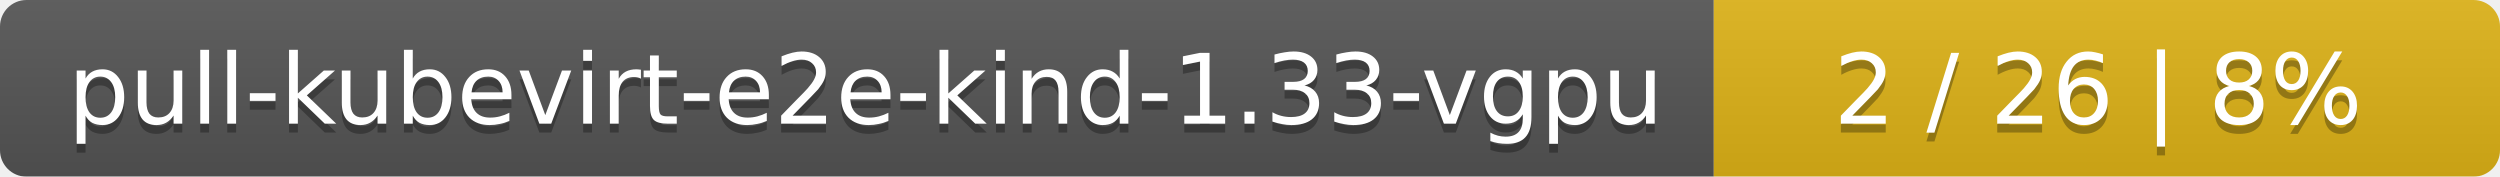
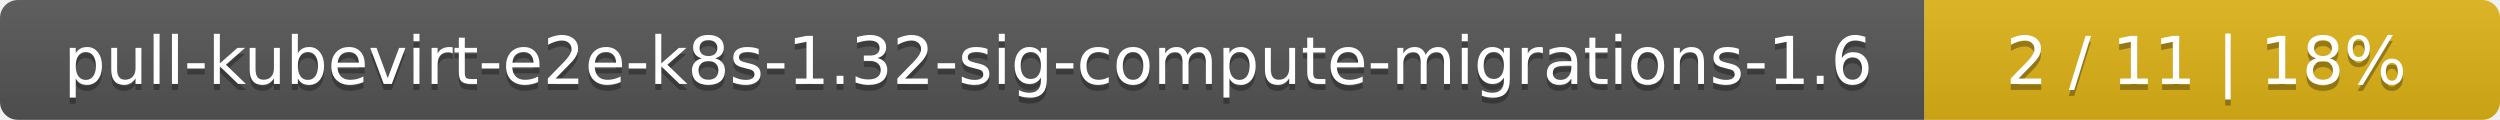
- <svg xmlns="http://www.w3.org/2000/svg" width="283" height="20">
+ <svg xmlns="http://www.w3.org/2000/svg" width="417" height="20">
  <linearGradient id="smooth" x2="0" y2="100%">
    <stop offset="0" stop-color="#bbb" stop-opacity=".1" />
    <stop offset="1" stop-opacity=".1" />
  </linearGradient>
  <mask id="round">
-     <rect width="283" height="20" rx="3" fill="#fff" />
+     <rect width="417" height="20" rx="3" fill="#fff" />
  </mask>
  <g mask="url(#round)">
-     <rect width="194" height="20" fill="#555" />
-     <rect x="194" width="89" height="20" fill="#dfb317" />
-     <rect width="283" height="20" fill="url(#smooth)" />
+     <rect width="321" height="20" fill="#555" />
+     <rect x="321" width="96" height="20" fill="#dfb317" />
+     <rect width="417" height="20" fill="url(#smooth)" />
  </g>
  <g fill="#fff" text-anchor="middle" font-family="DejaVu Sans,Verdana,Geneva,sans-serif" font-size="11">
-     <text x="98" y="15" fill="#010101" fill-opacity=".3">pull-kubevirt-e2e-kind-1.33-vgpu</text>
-     <text x="98" y="14">pull-kubevirt-e2e-kind-1.33-vgpu</text>
-     <text x="237.5" y="15" fill="#010101" fill-opacity=".3">2 / 26    |    8%</text>
-     <text x="237.5" y="14">2 / 26    |    8%</text>
+     <text x="161.5" y="15" fill="#010101" fill-opacity=".3">pull-kubevirt-e2e-k8s-1.32-sig-compute-migrations-1.6</text>
+     <text x="161.5" y="14">pull-kubevirt-e2e-k8s-1.32-sig-compute-migrations-1.6</text>
+     <text x="368" y="15" fill="#010101" fill-opacity=".3">2 / 11    |    18%</text>
+     <text x="368" y="14">2 / 11    |    18%</text>
  </g>
</svg>
